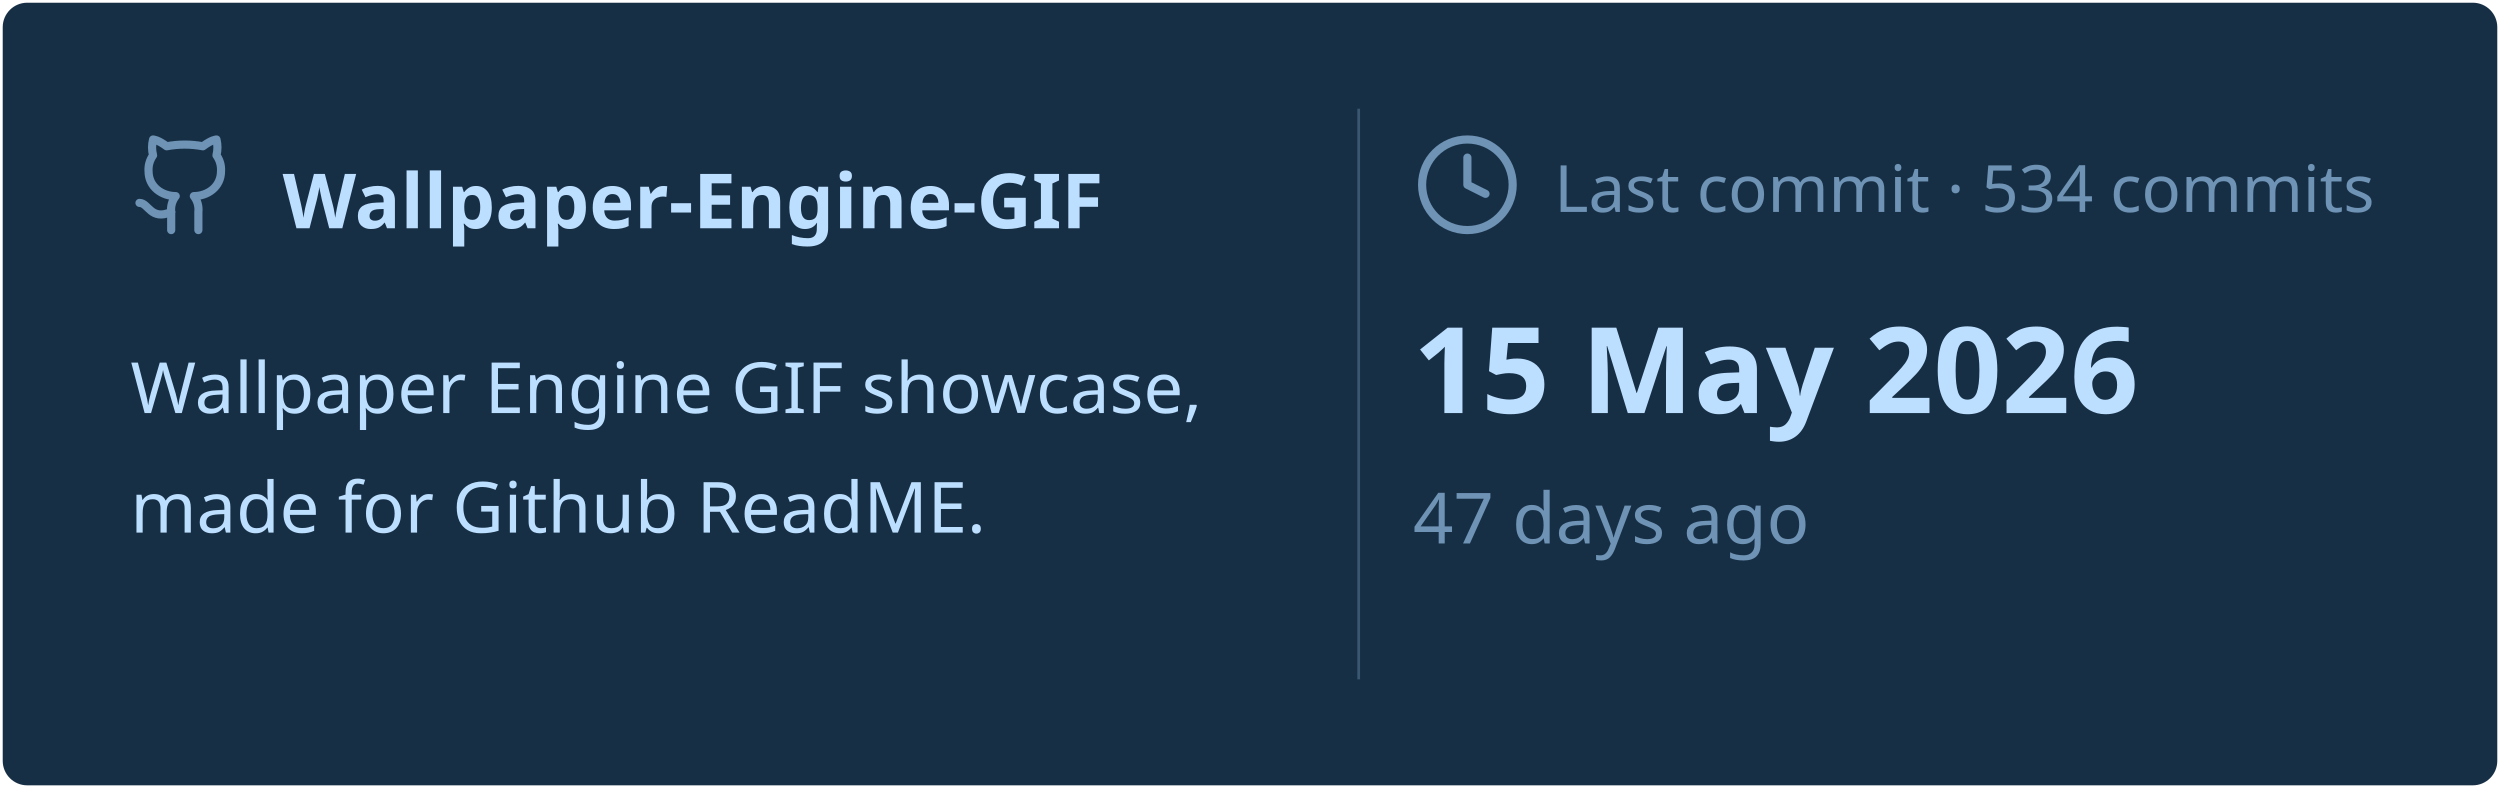
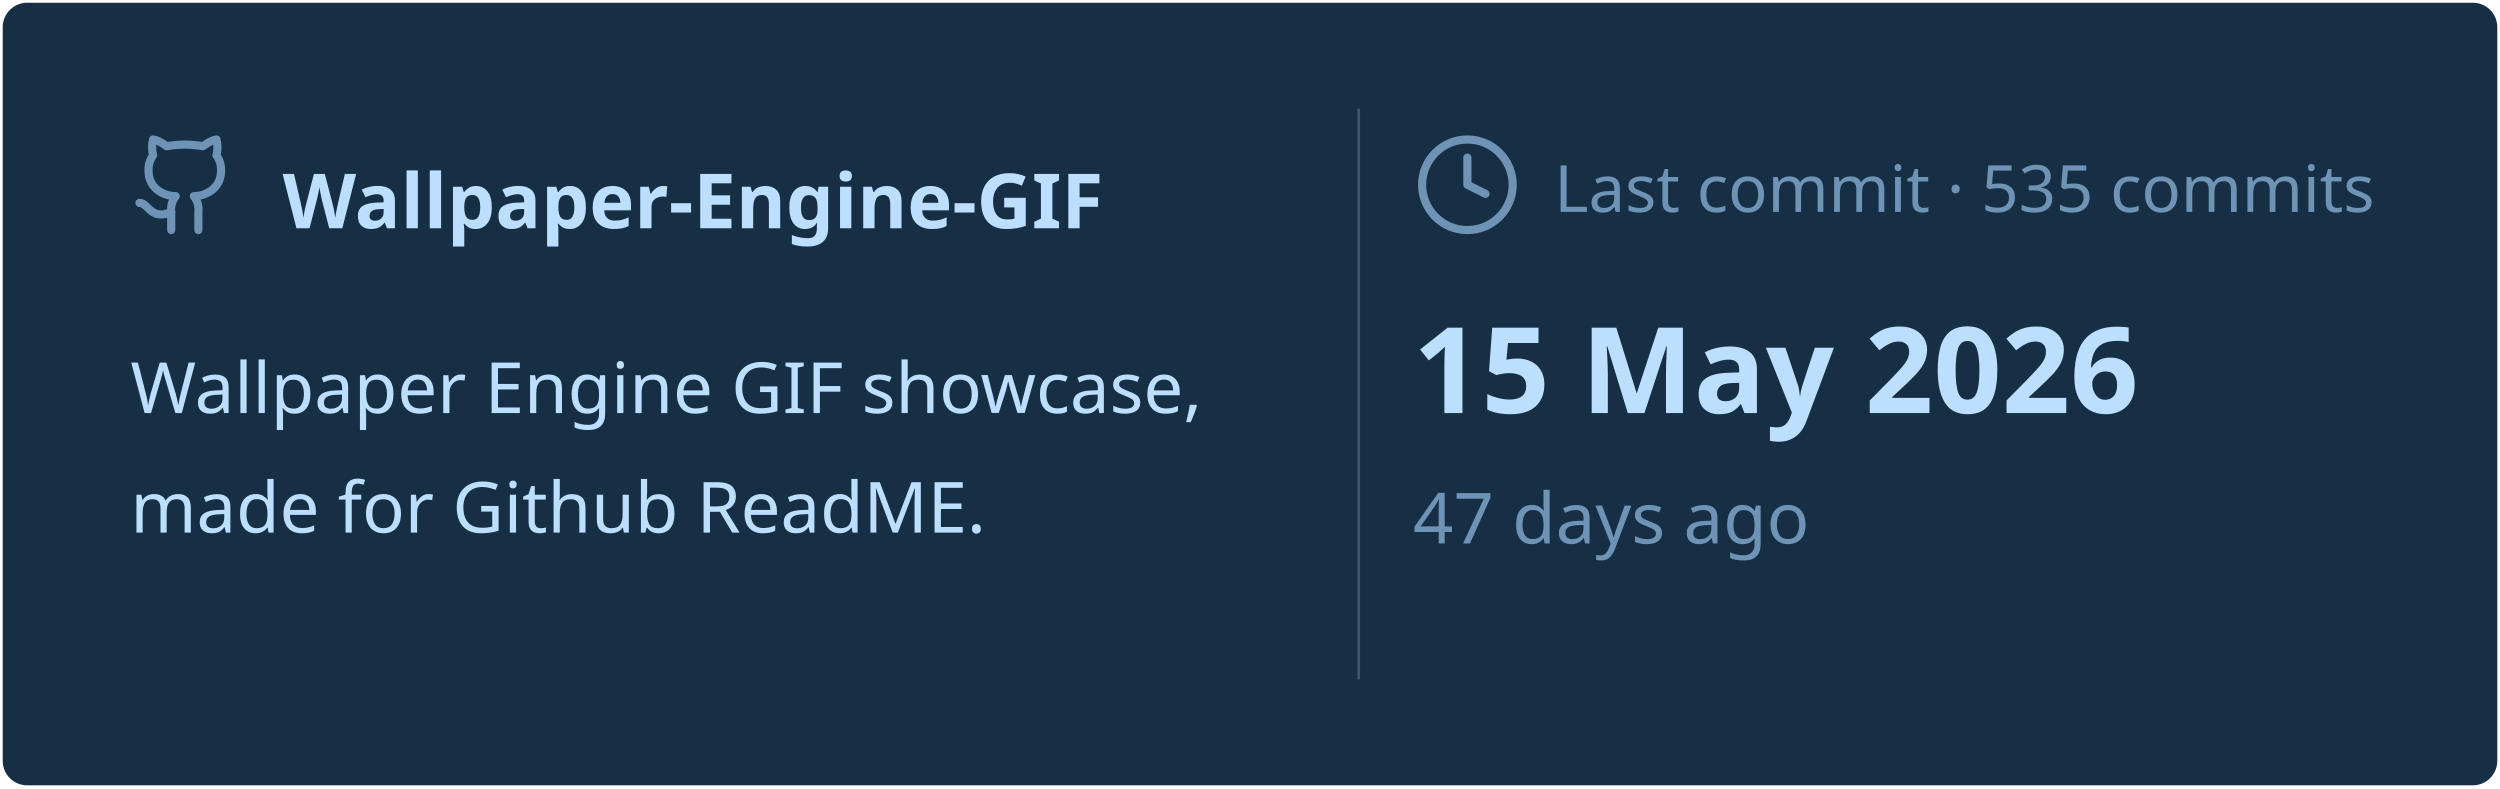
<svg xmlns="http://www.w3.org/2000/svg" viewBox="0 0 460 145" width="460px" height="145px">
  <rect stroke="#000000" stroke-opacity="0" fill="#172F45" rx="4.5" x="0.5" y="0.5" width="459" height="144" />
  <g transform="translate(24, 42)">
    <svg x="0" y="-18" width="20" height="20" viewBox="0 0 24 24" fill="none" stroke="#6E93B5" stroke-width="1.8" stroke-linecap="round" stroke-linejoin="round">
      <path d="M15 22v-4a4.8 4.8 0 0 0-1-3.5c3 0 6-2 6-5.5.08-1.25-.27-2.48-1-3.5.28-1.15.28-2.35 0-3.5 0 0-1 0-3 1.5-2.64-.5-5.36-.5-8 0C6 2 5 2 5 2c-.3 1.15-.3 2.35 0 3.5A5.403 5.403 0 0 0 4 9c0 3.5 3 5.5 6 5.5-.39.49-.68 1.05-.85 1.65-.17.6-.22 1.23-.15 1.85v4" />
      <path d="M9 18c-4.51 2-5-2-7-2" />
    </svg>
    <text x="28" y="0" font-family="&quot;Segoe UI&quot;, Ubuntu, sans-serif" font-size="14" font-weight="700" fill="#BDDFFF">Wallpaper-Engine-GIF</text>
  </g>
  <text x="24" y="76" font-family="&quot;Segoe UI&quot;, Ubuntu, sans-serif" font-size="13" font-weight="400" fill="#BDDFFF">Wallpaper Engine GIF showcase,</text>
  <text x="24" y="98" font-family="&quot;Segoe UI&quot;, Ubuntu, sans-serif" font-size="13" font-weight="400" fill="#BDDFFF">made for Github ReadME.</text>
  <line x1="250" y1="20" x2="250" y2="125" stroke="#6E93B5" stroke-width="0.5" stroke-opacity="0.4" />
  <svg x="260" y="24" width="20" height="20" viewBox="0 0 24 24" fill="none" stroke="#6E93B5" stroke-width="1.8" stroke-linecap="round" stroke-linejoin="round">
    <circle cx="12" cy="12" r="10" />
    <polyline points="12 6 12 12 16 14" />
  </svg>
-   <text x="286" y="39" font-family="&quot;Segoe UI&quot;, Ubuntu, sans-serif" font-size="12" font-weight="400" fill="#6E93B5">Last commit · 534 commits</text>
+   <text x="286" y="39" font-family="&quot;Segoe UI&quot;, Ubuntu, sans-serif" font-size="12" font-weight="400" fill="#6E93B5">Last commit · 535 commits</text>
  <text x="260" y="76" font-family="&quot;Segoe UI&quot;, Ubuntu, sans-serif" font-size="22" font-weight="700" fill="#BDDFFF">15 May 2026</text>
  <text x="260" y="100" font-family="&quot;Segoe UI&quot;, Ubuntu, sans-serif" font-size="13" font-weight="400" fill="#6E93B5">47 days ago</text>
</svg>
